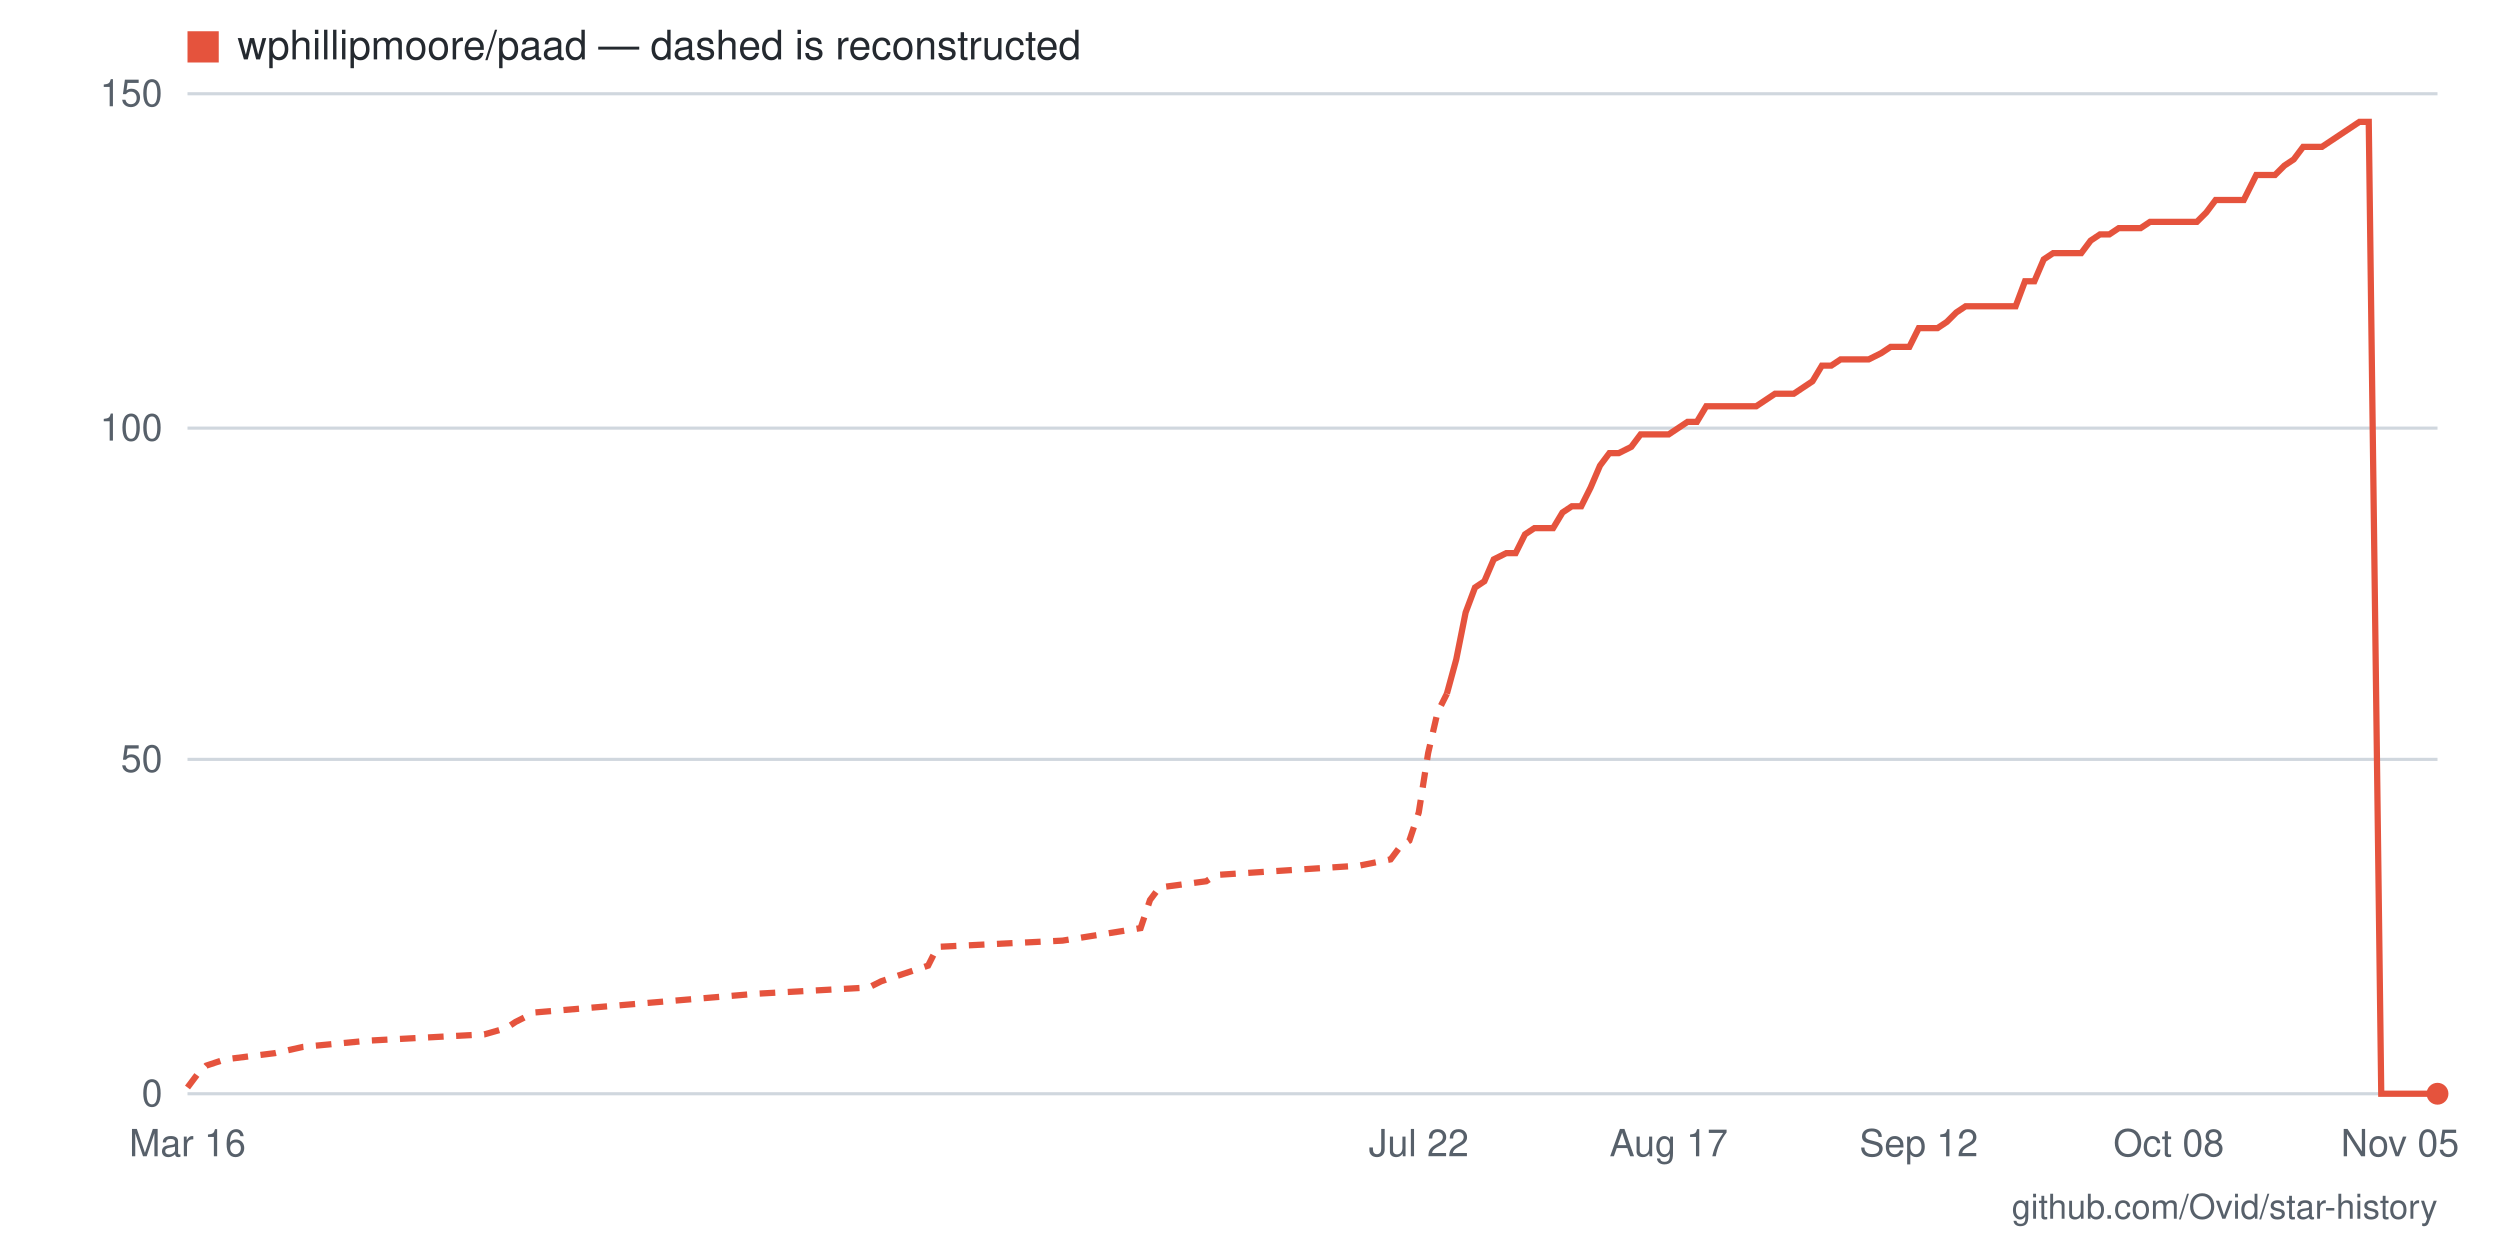
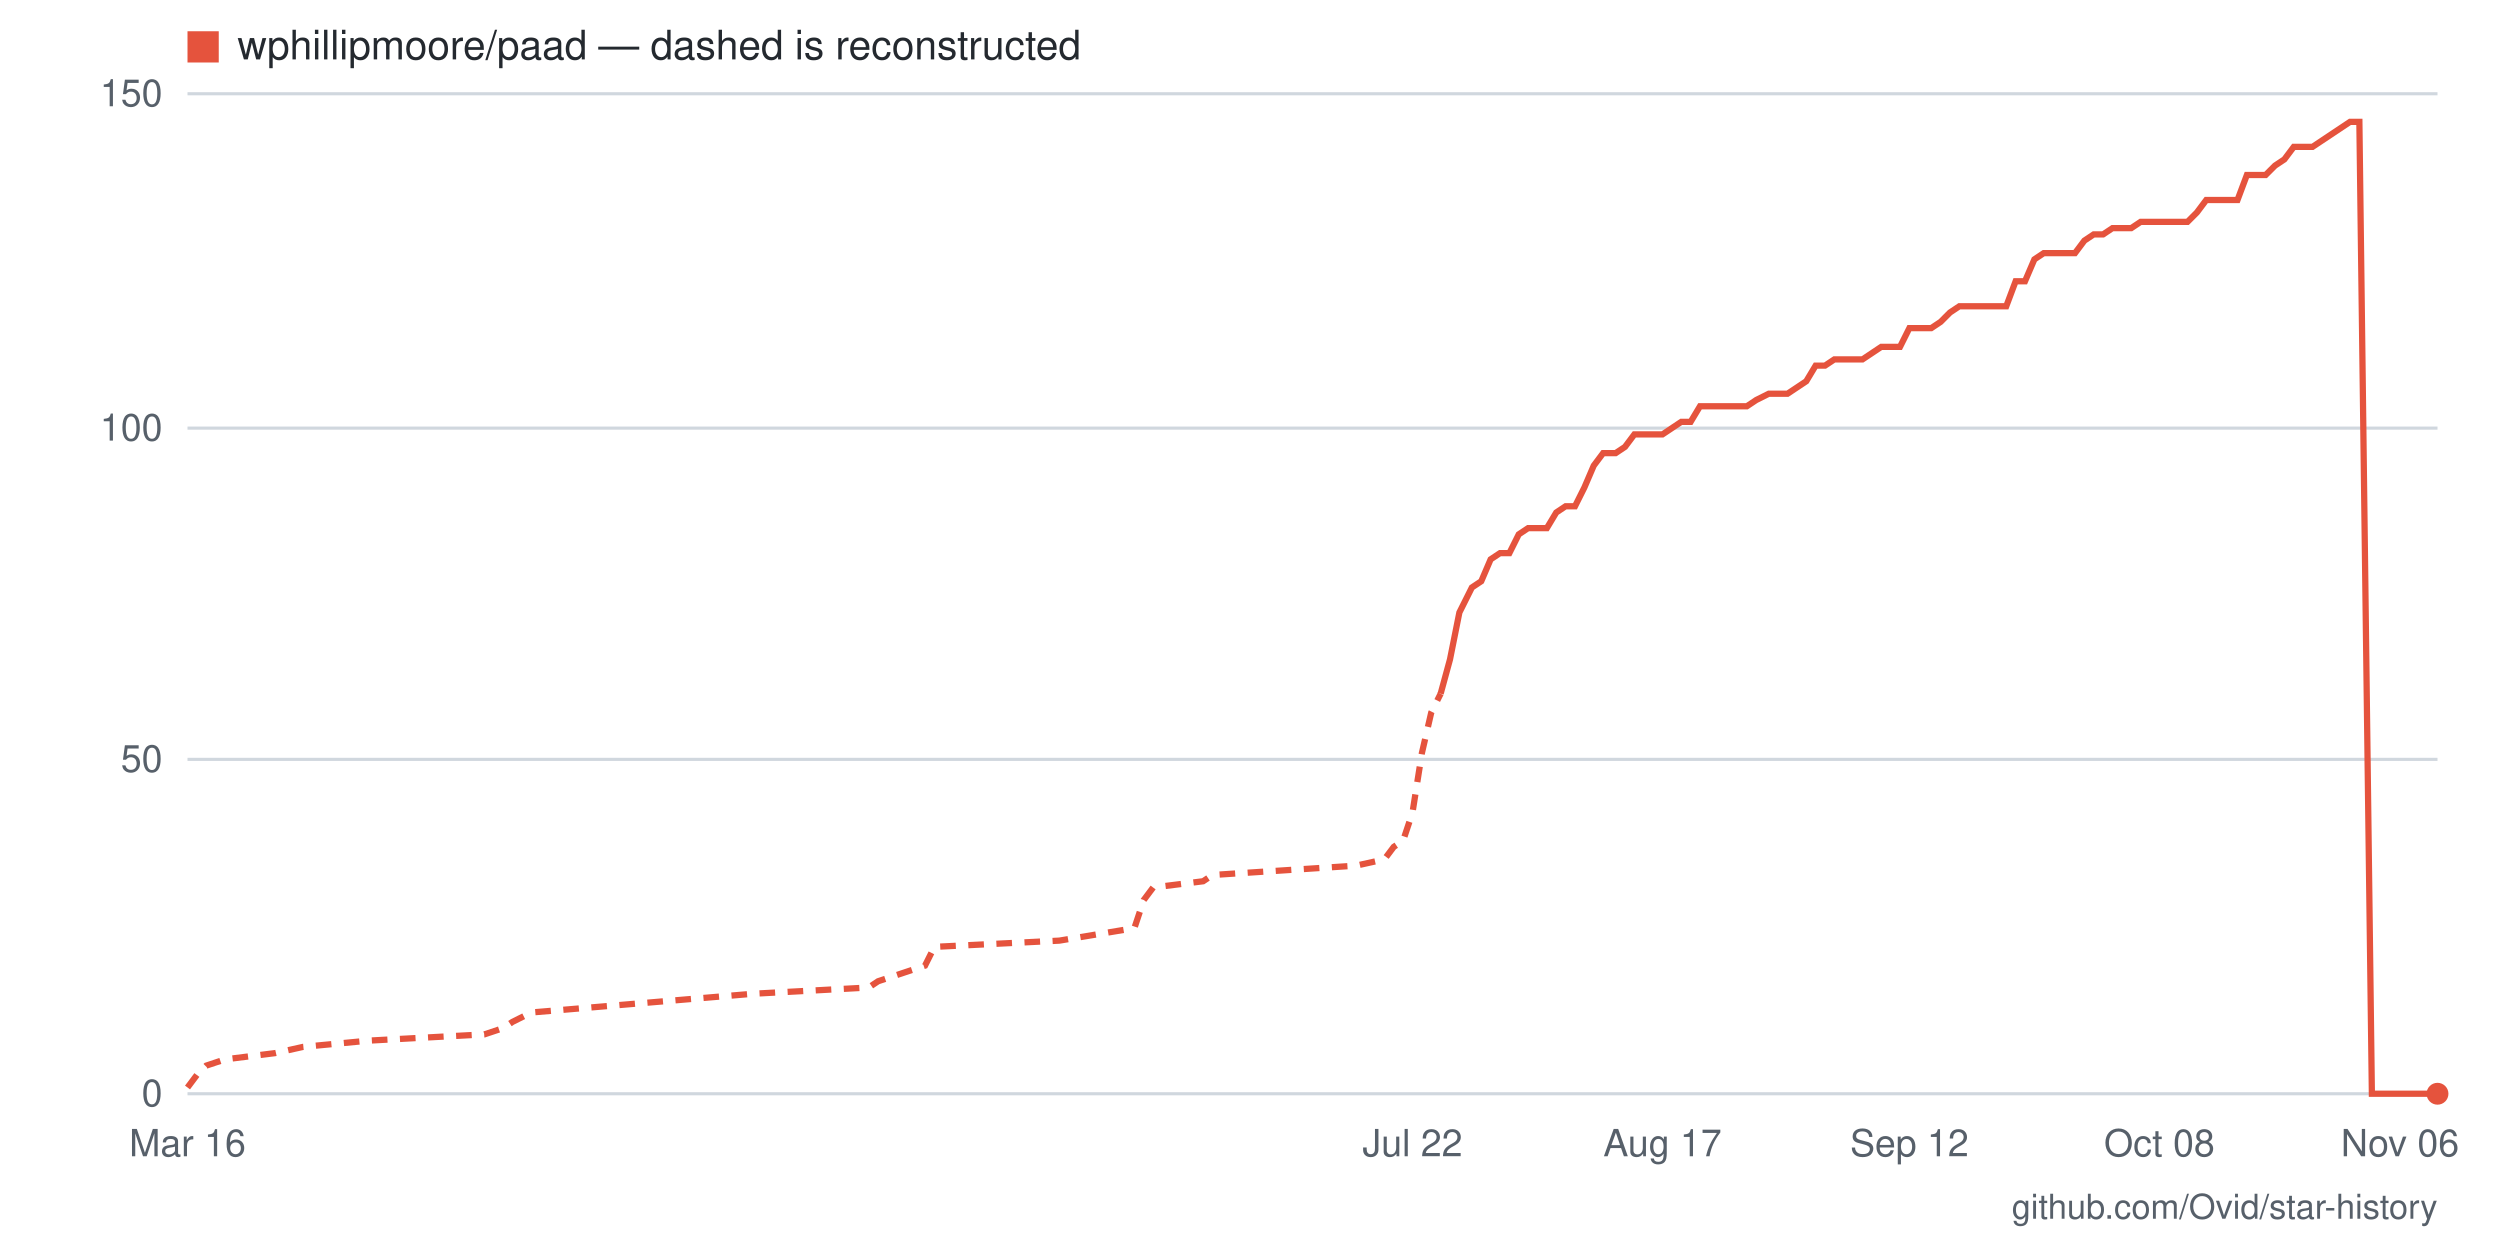
- <svg xmlns="http://www.w3.org/2000/svg" viewBox="0 0 800 400" width="800" height="400" role="img" aria-label="Star history for wphillipmoore/paad: 0 stars as of 2026-11-05">
+ <svg xmlns="http://www.w3.org/2000/svg" viewBox="0 0 800 400" width="800" height="400" role="img" aria-label="Star history for wphillipmoore/paad: 0 stars as of 2026-11-06">
  <rect width="800" height="400" fill="#ffffff" />
  <line x1="60" y1="350" x2="780" y2="350" stroke="#d0d7de" stroke-width="1" />
  <text x="52" y="354" text-anchor="end" font-family="-apple-system,BlinkMacSystemFont,'Segoe UI',Helvetica,Arial,sans-serif" font-size="12" fill="#57606a">0</text>
  <line x1="60" y1="243" x2="780" y2="243" stroke="#d0d7de" stroke-width="1" />
  <text x="52" y="247" text-anchor="end" font-family="-apple-system,BlinkMacSystemFont,'Segoe UI',Helvetica,Arial,sans-serif" font-size="12" fill="#57606a">50</text>
  <line x1="60" y1="137" x2="780" y2="137" stroke="#d0d7de" stroke-width="1" />
  <text x="52" y="141" text-anchor="end" font-family="-apple-system,BlinkMacSystemFont,'Segoe UI',Helvetica,Arial,sans-serif" font-size="12" fill="#57606a">100</text>
  <line x1="60" y1="30" x2="780" y2="30" stroke="#d0d7de" stroke-width="1" />
  <text x="52" y="34" text-anchor="end" font-family="-apple-system,BlinkMacSystemFont,'Segoe UI',Helvetica,Arial,sans-serif" font-size="12" fill="#57606a">150</text>
-   <text x="768" y="370" text-anchor="middle" font-family="-apple-system,BlinkMacSystemFont,'Segoe UI',Helvetica,Arial,sans-serif" font-size="12" fill="#57606a">Nov 05</text>
-   <text x="694" y="370" text-anchor="middle" font-family="-apple-system,BlinkMacSystemFont,'Segoe UI',Helvetica,Arial,sans-serif" font-size="12" fill="#57606a">Oct 08</text>
-   <text x="614" y="370" text-anchor="middle" font-family="-apple-system,BlinkMacSystemFont,'Segoe UI',Helvetica,Arial,sans-serif" font-size="12" fill="#57606a">Sep 12</text>
-   <text x="534" y="370" text-anchor="middle" font-family="-apple-system,BlinkMacSystemFont,'Segoe UI',Helvetica,Arial,sans-serif" font-size="12" fill="#57606a">Aug 17</text>
-   <text x="454" y="370" text-anchor="middle" font-family="-apple-system,BlinkMacSystemFont,'Segoe UI',Helvetica,Arial,sans-serif" font-size="12" fill="#57606a">Jul 22</text>
+   <text x="768" y="370" text-anchor="middle" font-family="-apple-system,BlinkMacSystemFont,'Segoe UI',Helvetica,Arial,sans-serif" font-size="12" fill="#57606a">Nov 06</text>
+   <text x="691" y="370" text-anchor="middle" font-family="-apple-system,BlinkMacSystemFont,'Segoe UI',Helvetica,Arial,sans-serif" font-size="12" fill="#57606a">Oct 08</text>
+   <text x="611" y="370" text-anchor="middle" font-family="-apple-system,BlinkMacSystemFont,'Segoe UI',Helvetica,Arial,sans-serif" font-size="12" fill="#57606a">Sep 12</text>
+   <text x="532" y="370" text-anchor="middle" font-family="-apple-system,BlinkMacSystemFont,'Segoe UI',Helvetica,Arial,sans-serif" font-size="12" fill="#57606a">Aug 17</text>
+   <text x="452" y="370" text-anchor="middle" font-family="-apple-system,BlinkMacSystemFont,'Segoe UI',Helvetica,Arial,sans-serif" font-size="12" fill="#57606a">Jul 22</text>
  <text x="60" y="370" text-anchor="middle" font-family="-apple-system,BlinkMacSystemFont,'Segoe UI',Helvetica,Arial,sans-serif" font-size="12" fill="#57606a">Mar 16</text>
-   <polyline fill="none" stroke="#e5533d" stroke-width="2" stroke-dasharray="5 4" points="60,348 63,344 66,341 72,339 88,337 97,335 118,333 155,331 162,329 165,327 171,324 242,318 278,316 282,314 297,309 300,303 340,301 365,297 368,288 371,284 386,282 389,280 435,277 445,275 448,271 451,269 454,260 457,241 460,228 463,222" />
-   <polyline fill="none" stroke="#e5533d" stroke-width="2" points="463,222 466,211 469,196 472,188 475,186 478,179 482,177 485,177 488,171 491,169 494,169 497,169 500,164 503,162 506,162 509,156 512,149 515,145 518,145 522,143 525,139 528,139 531,139 534,139 537,137 540,135 543,135 546,130 549,130 552,130 555,130 558,130 562,130 565,128 568,126 571,126 574,126 577,124 580,122 583,117 586,117 589,115 592,115 595,115 598,115 602,113 605,111 608,111 611,111 614,105 617,105 620,105 623,103 626,100 629,98 632,98 635,98 638,98 642,98 645,98 648,90 651,90 654,83 657,81 660,81 663,81 666,81 669,77 672,75 675,75 678,73 682,73 685,73 688,71 691,71 694,71 697,71 700,71 703,71 706,68 709,64 712,64 715,64 718,64 722,56 725,56 728,56 731,53 734,51 737,47 740,47 743,47 746,45 749,43 752,41 755,39 758,39 762,350 765,350 768,350 771,350 774,350 777,350 780,350" />
+   <polyline fill="none" stroke="#e5533d" stroke-width="2" stroke-dasharray="5 4" points="60,348 63,344 66,341 72,339 88,337 97,335 118,333 155,331 161,329 164,327 170,324 241,318 278,316 281,314 296,309 299,303 339,301 363,297 366,288 369,284 385,282 388,280 434,277 443,275 446,271 449,269 452,260 455,241 458,228 461,222" />
+   <polyline fill="none" stroke="#e5533d" stroke-width="2" points="461,222 464,211 467,196 471,188 474,186 477,179 480,177 483,177 486,171 489,169 492,169 495,169 498,164 501,162 504,162 507,156 510,149 513,145 517,145 520,143 523,139 526,139 529,139 532,139 535,137 538,135 541,135 544,130 547,130 550,130 553,130 556,130 559,130 562,128 566,126 569,126 572,126 575,124 578,122 581,117 584,117 587,115 590,115 593,115 596,115 599,113 602,111 605,111 608,111 611,105 615,105 618,105 621,103 624,100 627,98 630,98 633,98 636,98 639,98 642,98 645,90 648,90 651,83 654,81 657,81 661,81 664,81 667,77 670,75 673,75 676,73 679,73 682,73 685,71 688,71 691,71 694,71 697,71 700,71 703,68 706,64 710,64 713,64 716,64 719,56 722,56 725,56 728,53 731,51 734,47 737,47 740,47 743,45 746,43 749,41 752,39 755,39 759,350 762,350 765,350 768,350 771,350 774,350 777,350 780,350" />
  <circle cx="780" cy="350" r="3.5" fill="#e5533d" />
  <rect x="60" y="10" width="10" height="10" fill="#e5533d" />
  <text x="76" y="19" font-family="-apple-system,BlinkMacSystemFont,'Segoe UI',Helvetica,Arial,sans-serif" font-size="13" fill="#24292f">wphillipmoore/paad — dashed is reconstructed</text>
  <text x="780" y="390" text-anchor="end" font-family="-apple-system,BlinkMacSystemFont,'Segoe UI',Helvetica,Arial,sans-serif" font-size="11" fill="#57606a">github.com/Ovid/star-history</text>
</svg>
